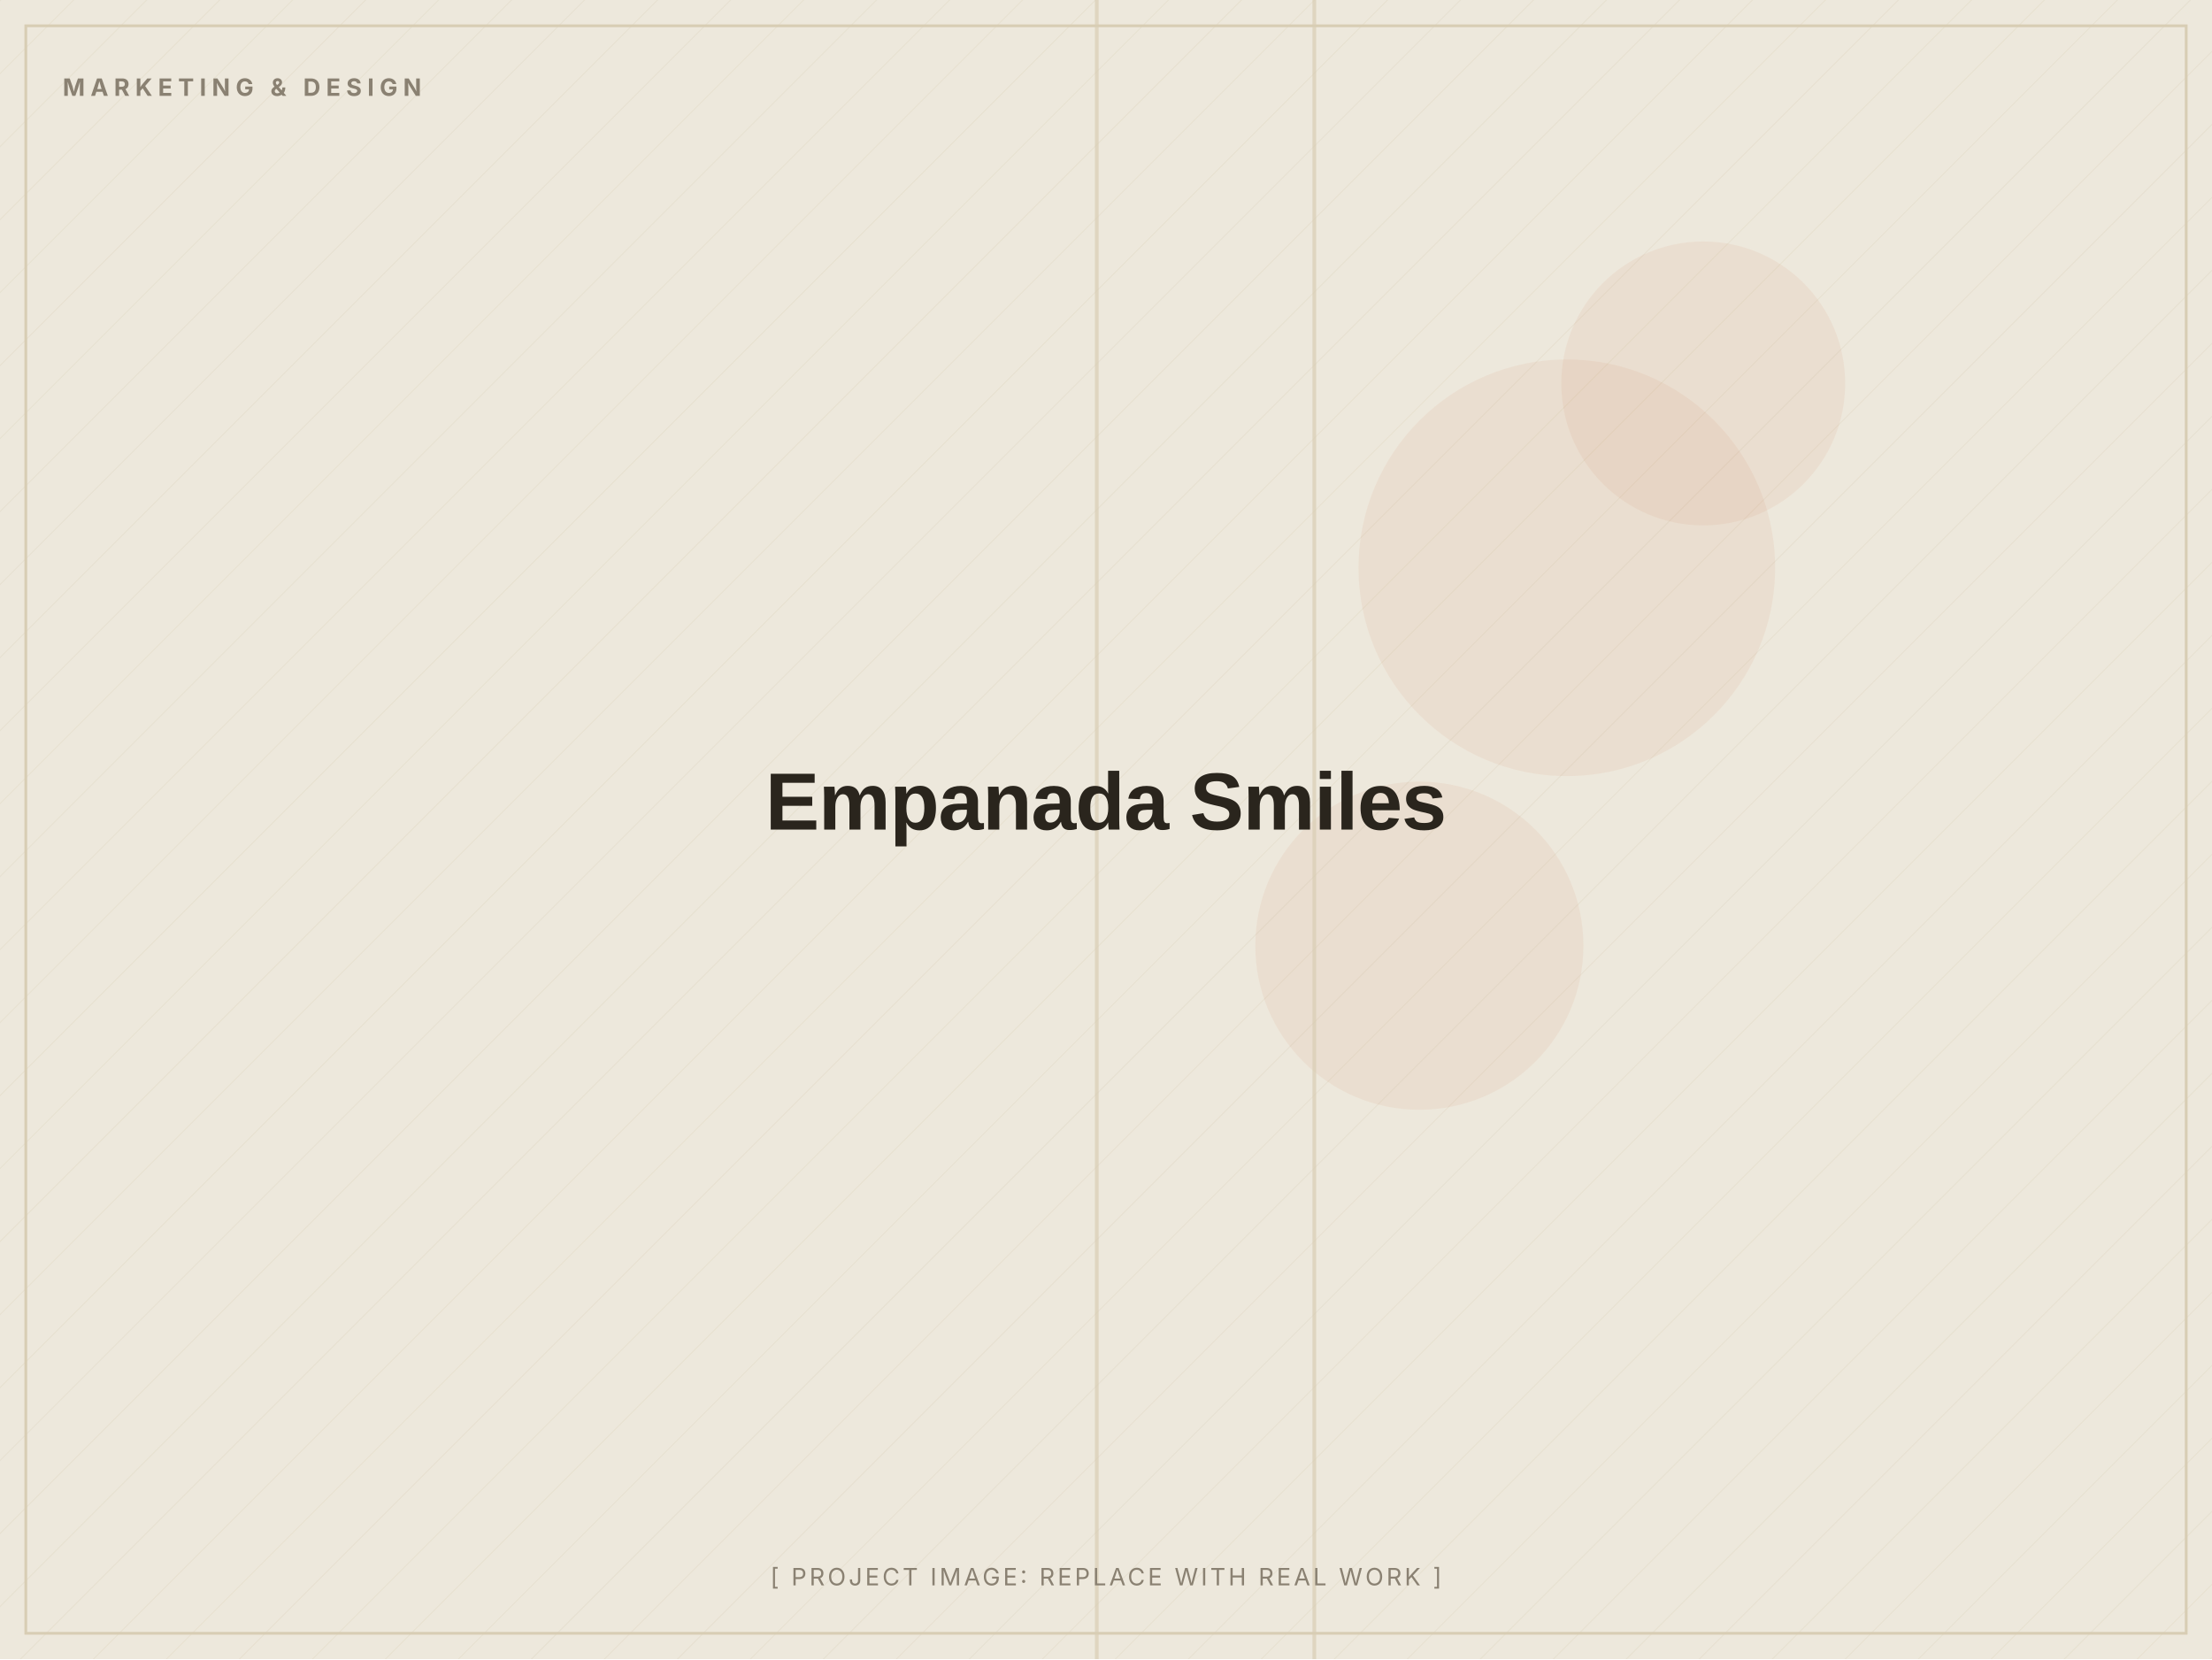
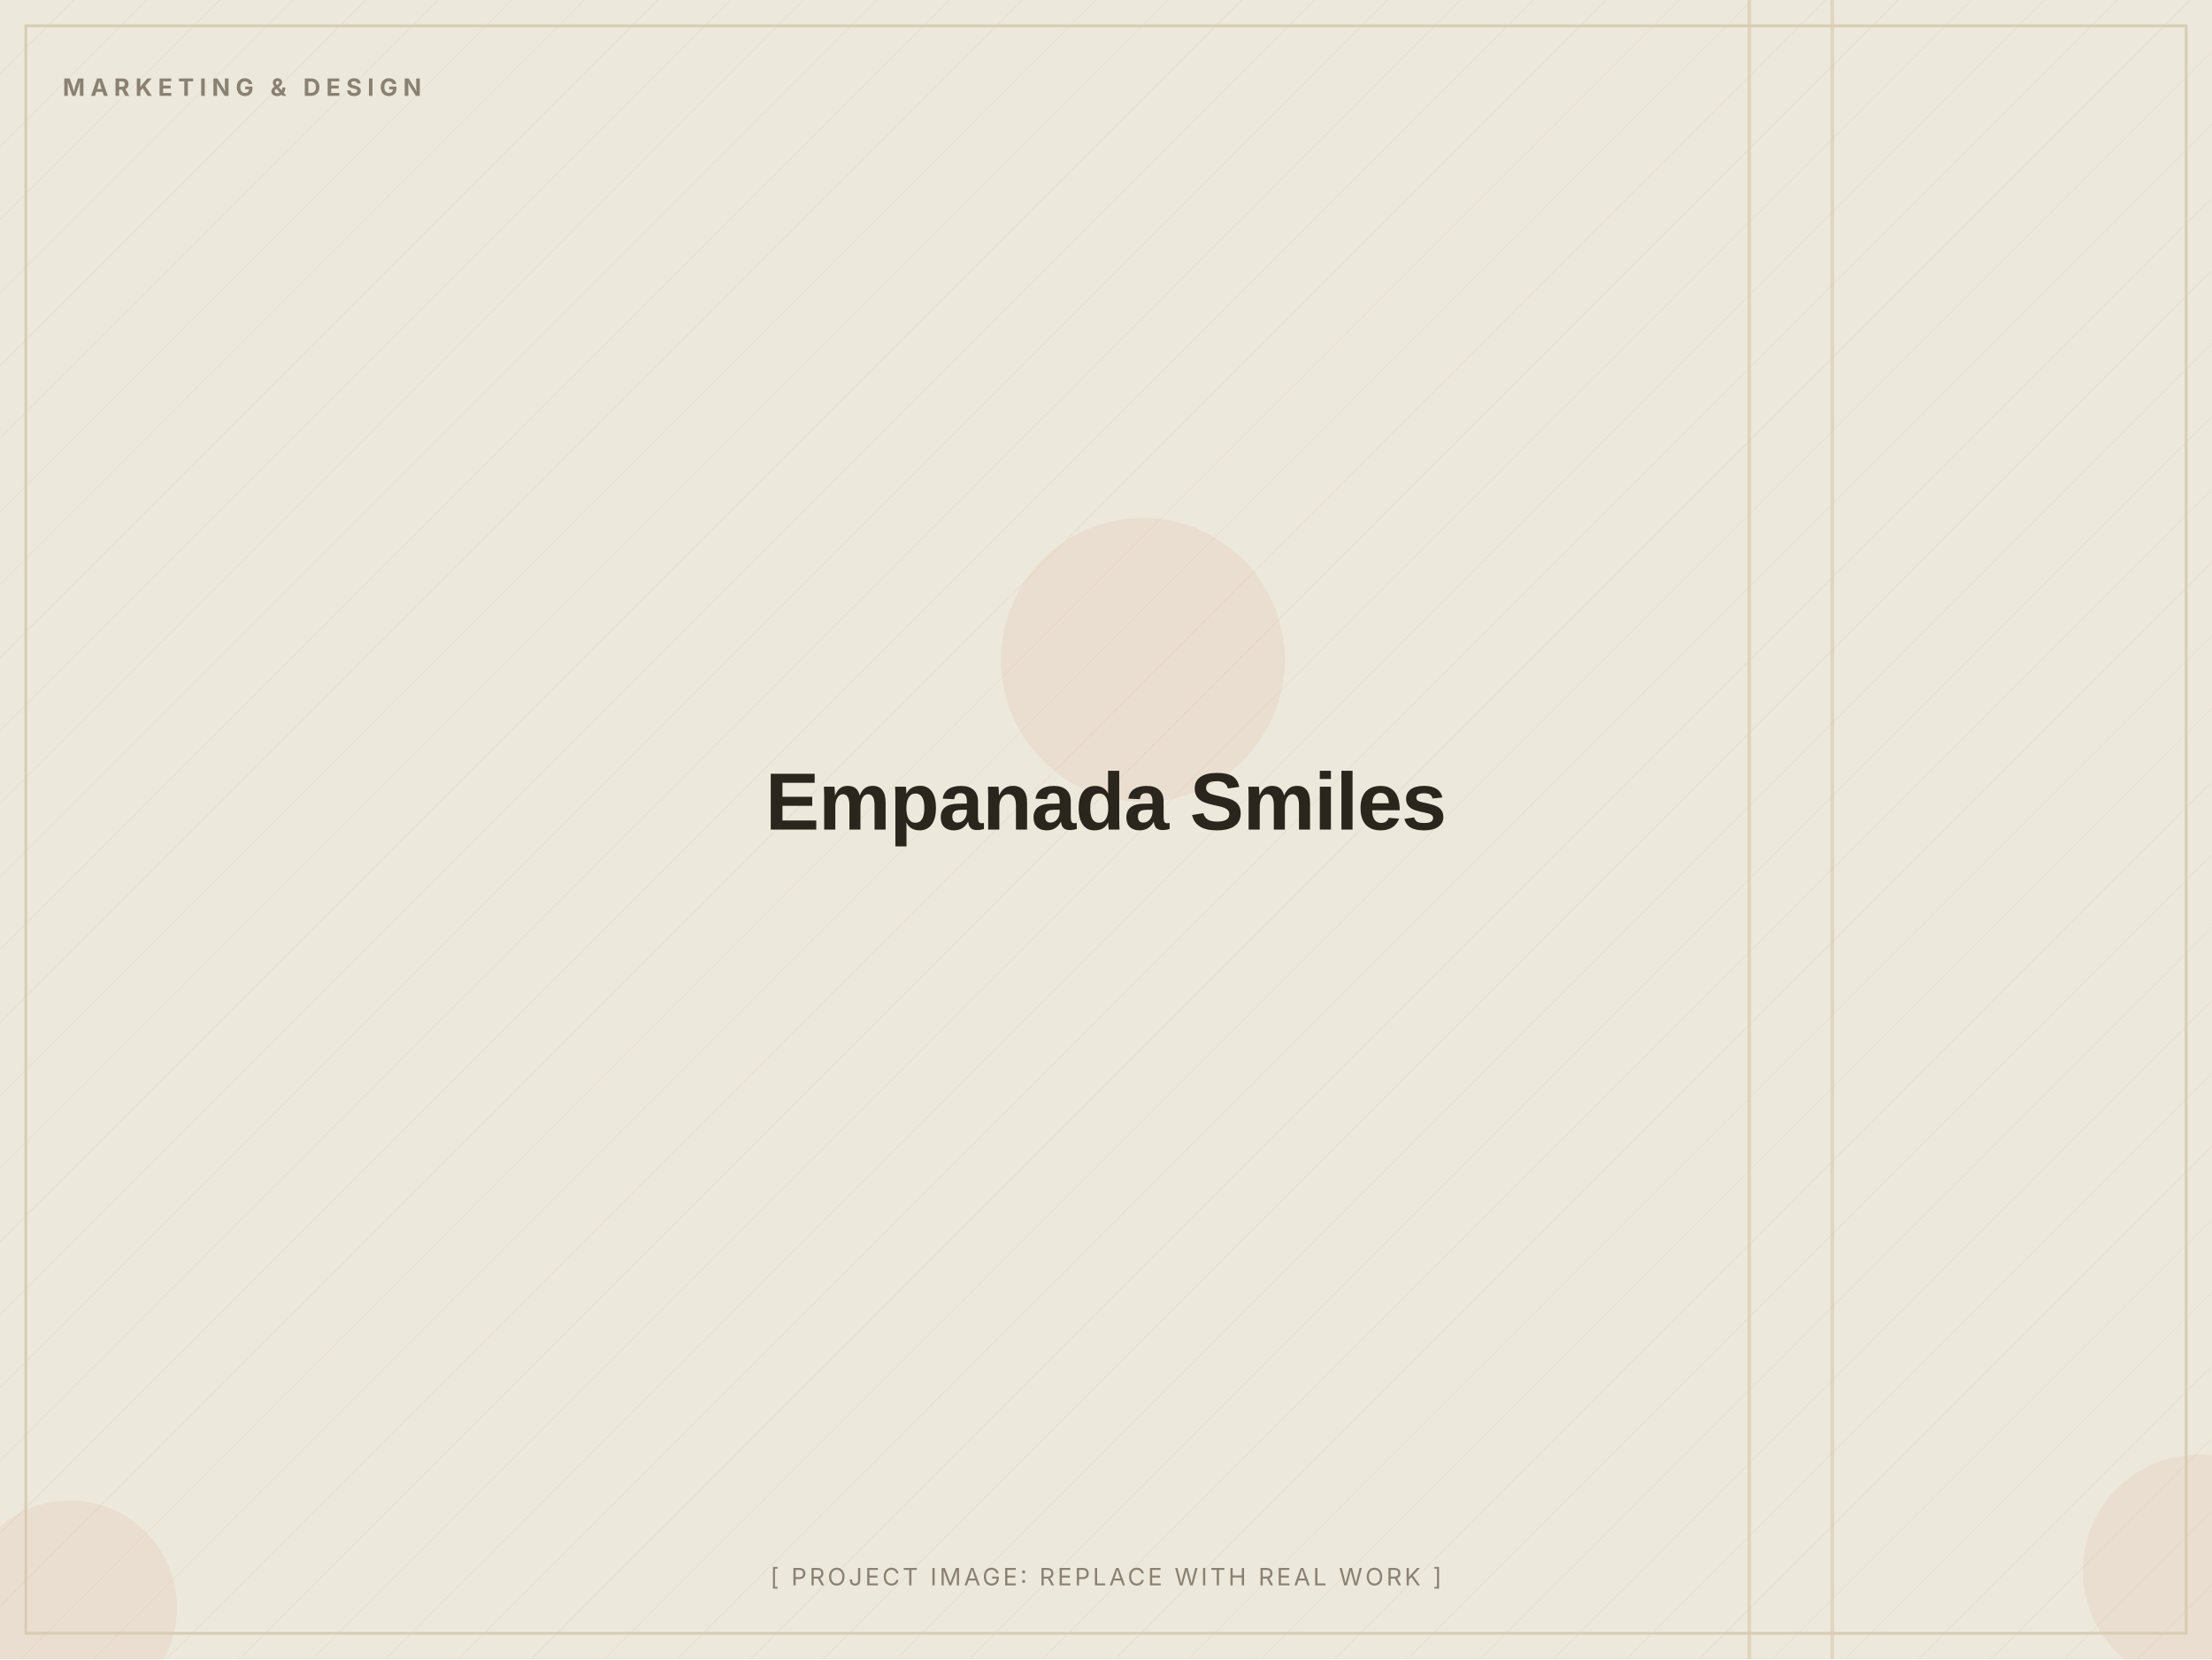
<svg xmlns="http://www.w3.org/2000/svg" width="1200" height="900" viewBox="0 0 1200 900" role="img" aria-label="Empanada Smiles (placeholder image)">
  <defs>
    <pattern id="d" width="28" height="28" patternUnits="userSpaceOnUse" patternTransform="rotate(45)">
      <line x1="0" y1="0" x2="0" y2="28" stroke="#D8CDB4" stroke-width="1" opacity="0.5" />
    </pattern>
  </defs>
  <rect width="1200" height="900" fill="#EDE8DC" />
  <rect width="1200" height="900" fill="url(#d)" opacity="0.55" />
-   <circle cx="770" cy="513" r="89" fill="#C2410C" opacity="0.06" />
-   <circle cx="924" cy="208" r="77" fill="#C2410C" opacity="0.06" />
-   <circle cx="850" cy="308" r="113" fill="#C2410C" opacity="0.06" />
-   <rect x="594" y="0" width="2" height="900" fill="#D8CDB4" opacity="0.7" />
-   <rect x="712" y="0" width="2" height="900" fill="#D8CDB4" opacity="0.7" />
+   <circle cx="38" cy="872" r="58" fill="#C2410C" opacity="0.06" />
+   <circle cx="1193" cy="852" r="63" fill="#C2410C" opacity="0.06" />
+   <circle cx="620" cy="358" r="77" fill="#C2410C" opacity="0.06" />
+   <rect x="948" y="0" width="2" height="900" fill="#D8CDB4" opacity="0.7" />
+   <rect x="993" y="0" width="2" height="900" fill="#D8CDB4" opacity="0.7" />
  <rect x="14" y="14" width="1172" height="872" fill="none" stroke="#D8CDB4" stroke-width="1.5" />
  <text x="34" y="52" font-family="Inter, Arial, sans-serif" font-weight="700" font-size="13" letter-spacing="3" fill="#8A8172">MARKETING &amp; DESIGN</text>
  <text x="600.0" y="450.0" text-anchor="middle" font-family="Archivo, Arial, sans-serif" font-weight="800" font-size="44" letter-spacing="-0.5" fill="#2A251D">Empanada Smiles</text>
  <text x="600.0" y="860" text-anchor="middle" font-family="Inter, Arial, sans-serif" font-size="13" letter-spacing="1.5" fill="#8A8172">[ PROJECT IMAGE: REPLACE WITH REAL WORK ]</text>
</svg>
